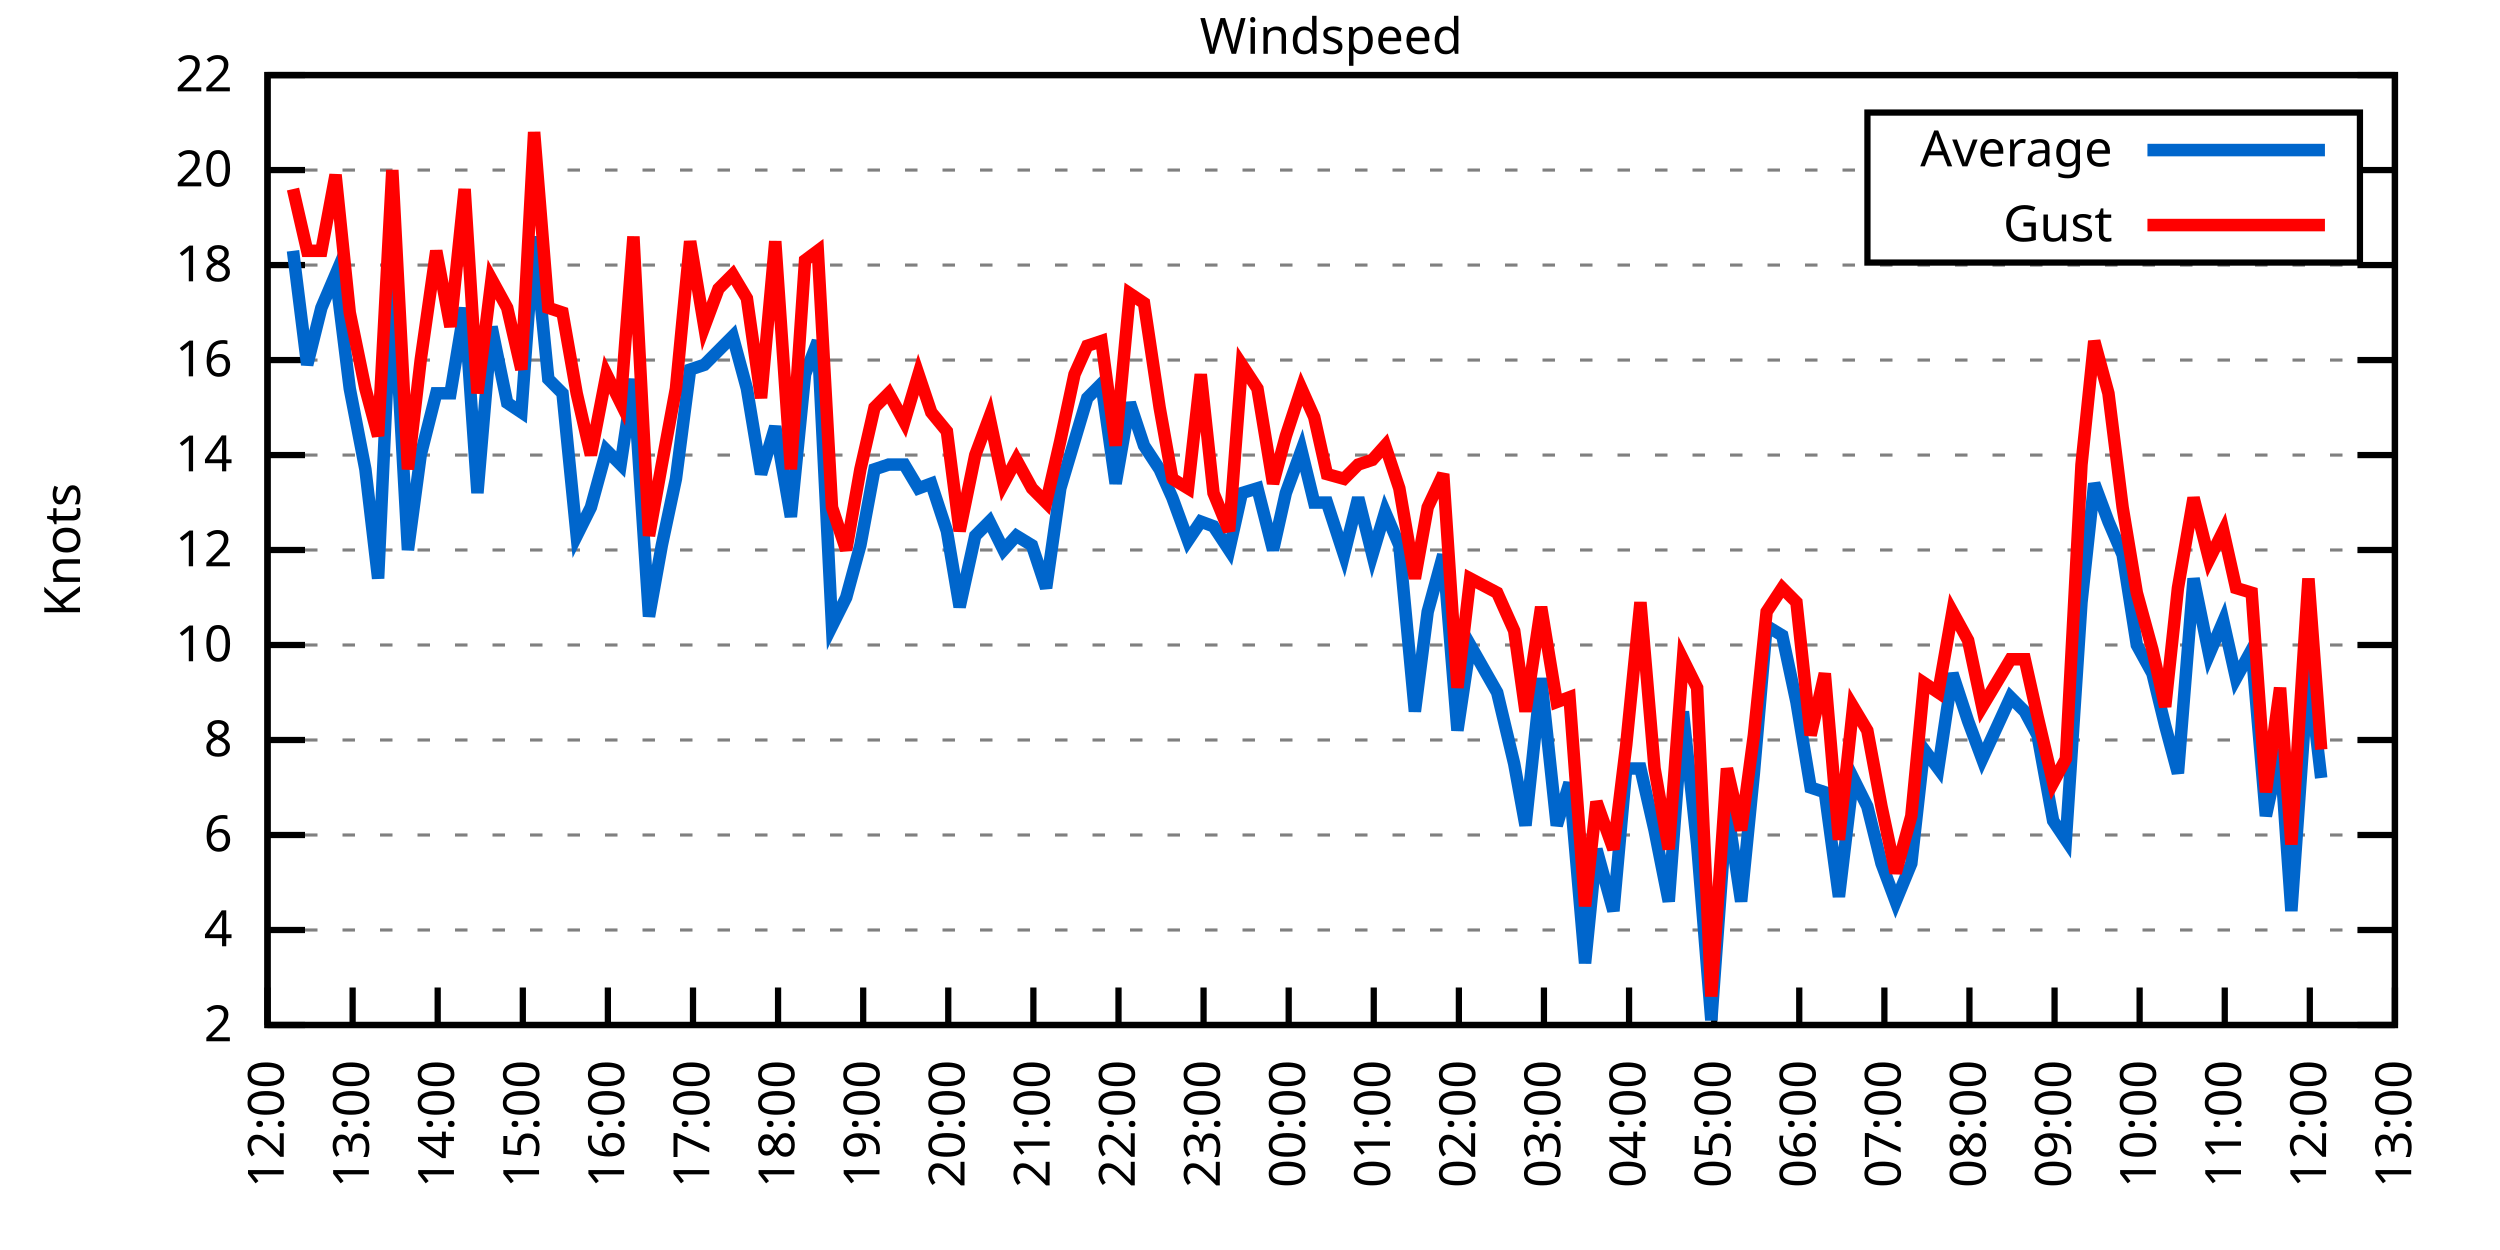
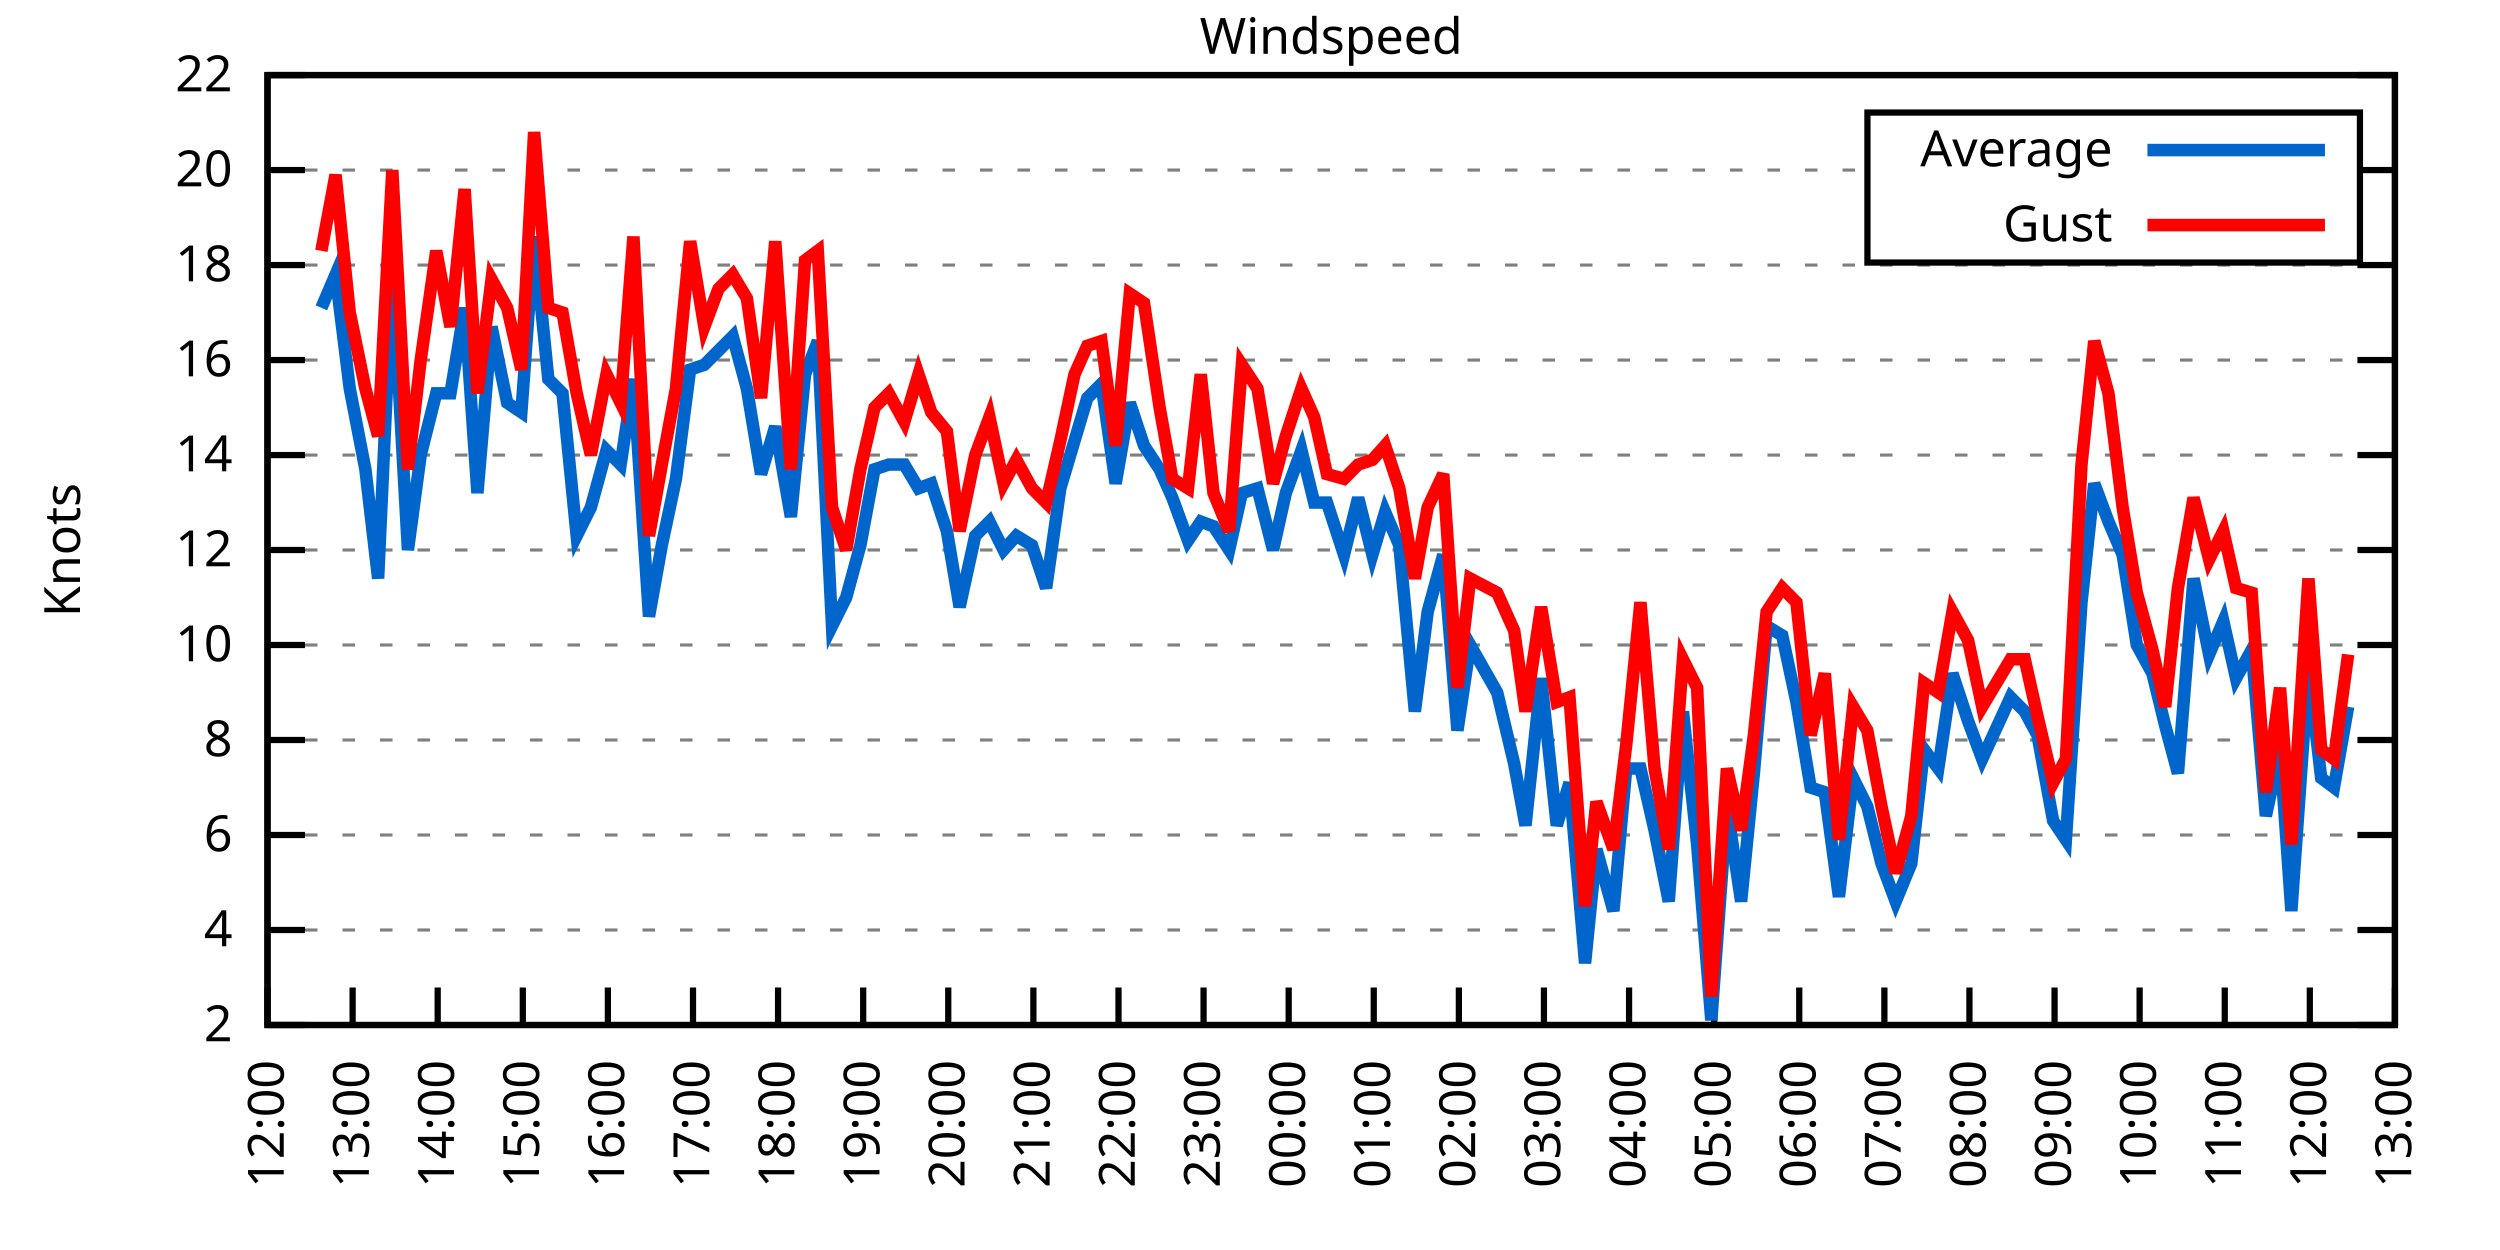
<svg xmlns="http://www.w3.org/2000/svg" xmlns:xlink="http://www.w3.org/1999/xlink" width="400" height="200" viewBox="0 0 400 200">
  <g id="gnuplot_canvas">
    <rect x="0" y="0" width="400" height="200" fill="none" />
    <defs>
      <circle id="gpDot" r="0.5" stroke-width="0.5" stroke="currentColor" />
      <path id="gpPt0" stroke-width="0.333" stroke="currentColor" d="M-1,0 h2 M0,-1 v2" />
      <path id="gpPt1" stroke-width="0.333" stroke="currentColor" d="M-1,-1 L1,1 M1,-1 L-1,1" />
      <path id="gpPt2" stroke-width="0.333" stroke="currentColor" d="M-1,0 L1,0 M0,-1 L0,1 M-1,-1 L1,1 M-1,1 L1,-1" />
      <rect id="gpPt3" stroke-width="0.333" stroke="currentColor" x="-1" y="-1" width="2" height="2" />
      <rect id="gpPt4" stroke-width="0.333" stroke="currentColor" fill="currentColor" x="-1" y="-1" width="2" height="2" />
      <circle id="gpPt5" stroke-width="0.333" stroke="currentColor" cx="0" cy="0" r="1" />
      <use xlink:href="#gpPt5" id="gpPt6" fill="currentColor" stroke="none" />
      <path id="gpPt7" stroke-width="0.333" stroke="currentColor" d="M0,-1.33 L-1.33,0.67 L1.33,0.67 z" />
      <use xlink:href="#gpPt7" id="gpPt8" fill="currentColor" stroke="none" />
      <use xlink:href="#gpPt7" id="gpPt9" stroke="currentColor" transform="rotate(180)" />
      <use xlink:href="#gpPt9" id="gpPt10" fill="currentColor" stroke="none" />
      <use xlink:href="#gpPt3" id="gpPt11" stroke="currentColor" transform="rotate(45)" />
      <use xlink:href="#gpPt11" id="gpPt12" fill="currentColor" stroke="none" />
      <path id="gpPt13" stroke-width="0.333" stroke="currentColor" d="M0,1.330 L1.265,0.411 L0.782,-1.067 L-0.782,-1.076 L-1.265,0.411 z" />
      <use xlink:href="#gpPt13" id="gpPt14" fill="currentColor" stroke="none" />
      <filter id="textbox" filterUnits="objectBoundingBox" x="0" y="0" height="1" width="1">
        <feFlood flood-color="white" flood-opacity="1" result="bgnd" />
        <feComposite in="SourceGraphic" in2="bgnd" operator="atop" />
      </filter>
      <filter id="greybox" filterUnits="objectBoundingBox" x="0" y="0" height="1" width="1">
        <feFlood flood-color="lightgrey" flood-opacity="1" result="grey" />
        <feComposite in="SourceGraphic" in2="grey" operator="atop" />
      </filter>
    </defs>
    <g fill="none" color="white" stroke="currentColor" stroke-width="1.00" stroke-linecap="butt" stroke-linejoin="miter">
</g>
    <g fill="none" color="black" stroke="currentColor" stroke-width="1.00" stroke-linecap="butt" stroke-linejoin="miter">
      <g stroke="none" shape-rendering="crispEdges">
        <polygon fill="rgb(255, 255, 255)" points="42.80,164.00 383.18,164.00 383.18,12.02 42.80,12.02 " />
      </g>
    </g>
    <g fill="none" color="black" stroke="currentColor" stroke-width="1.00" stroke-linecap="butt" stroke-linejoin="miter">
</g>
    <g fill="none" color="black" stroke="black" stroke-width="0.50" stroke-linecap="butt" stroke-linejoin="miter">
</g>
    <g fill="none" color="gray" stroke="currentColor" stroke-width="0.50" stroke-linecap="butt" stroke-linejoin="miter">
      <path stroke="gray" stroke-dasharray="2,4" class="gridline" d="M42.80,164.00 L383.19,164.00  " />
    </g>
    <g fill="none" color="gray" stroke="gray" stroke-width="1.00" stroke-linecap="butt" stroke-linejoin="miter">
</g>
    <g fill="none" color="black" stroke="currentColor" stroke-width="1.00" stroke-linecap="butt" stroke-linejoin="miter">
      <path stroke="black" d="M42.80,164.00 L48.80,164.00 M383.19,164.00 L377.19,164.00  " />
      <g transform="translate(37.20,166.60)" stroke="none" fill="black" font-family="Sans" font-size="8.00" text-anchor="end">
        <text>
          <tspan font-family="Sans"> 2</tspan>
        </text>
      </g>
    </g>
    <g fill="none" color="black" stroke="currentColor" stroke-width="1.00" stroke-linecap="butt" stroke-linejoin="miter">
</g>
    <g fill="none" color="black" stroke="black" stroke-width="0.50" stroke-linecap="butt" stroke-linejoin="miter">
</g>
    <g fill="none" color="gray" stroke="currentColor" stroke-width="0.50" stroke-linecap="butt" stroke-linejoin="miter">
      <path stroke="gray" stroke-dasharray="2,4" class="gridline" d="M42.80,148.80 L383.19,148.80  " />
    </g>
    <g fill="none" color="gray" stroke="gray" stroke-width="1.00" stroke-linecap="butt" stroke-linejoin="miter">
</g>
    <g fill="none" color="black" stroke="currentColor" stroke-width="1.00" stroke-linecap="butt" stroke-linejoin="miter">
      <path stroke="black" d="M42.80,148.80 L48.80,148.80 M383.19,148.80 L377.19,148.80  " />
      <g transform="translate(37.20,151.40)" stroke="none" fill="black" font-family="Sans" font-size="8.00" text-anchor="end">
        <text>
          <tspan font-family="Sans"> 4</tspan>
        </text>
      </g>
    </g>
    <g fill="none" color="black" stroke="currentColor" stroke-width="1.00" stroke-linecap="butt" stroke-linejoin="miter">
</g>
    <g fill="none" color="black" stroke="black" stroke-width="0.50" stroke-linecap="butt" stroke-linejoin="miter">
</g>
    <g fill="none" color="gray" stroke="currentColor" stroke-width="0.50" stroke-linecap="butt" stroke-linejoin="miter">
      <path stroke="gray" stroke-dasharray="2,4" class="gridline" d="M42.80,133.60 L383.19,133.60  " />
    </g>
    <g fill="none" color="gray" stroke="gray" stroke-width="1.00" stroke-linecap="butt" stroke-linejoin="miter">
</g>
    <g fill="none" color="black" stroke="currentColor" stroke-width="1.00" stroke-linecap="butt" stroke-linejoin="miter">
      <path stroke="black" d="M42.80,133.60 L48.80,133.60 M383.19,133.60 L377.19,133.60  " />
      <g transform="translate(37.20,136.20)" stroke="none" fill="black" font-family="Sans" font-size="8.00" text-anchor="end">
        <text>
          <tspan font-family="Sans"> 6</tspan>
        </text>
      </g>
    </g>
    <g fill="none" color="black" stroke="currentColor" stroke-width="1.00" stroke-linecap="butt" stroke-linejoin="miter">
</g>
    <g fill="none" color="black" stroke="black" stroke-width="0.50" stroke-linecap="butt" stroke-linejoin="miter">
</g>
    <g fill="none" color="gray" stroke="currentColor" stroke-width="0.50" stroke-linecap="butt" stroke-linejoin="miter">
      <path stroke="gray" stroke-dasharray="2,4" class="gridline" d="M42.80,118.40 L383.19,118.40  " />
    </g>
    <g fill="none" color="gray" stroke="gray" stroke-width="1.00" stroke-linecap="butt" stroke-linejoin="miter">
</g>
    <g fill="none" color="black" stroke="currentColor" stroke-width="1.00" stroke-linecap="butt" stroke-linejoin="miter">
      <path stroke="black" d="M42.80,118.40 L48.80,118.40 M383.19,118.40 L377.19,118.40  " />
      <g transform="translate(37.20,121.00)" stroke="none" fill="black" font-family="Sans" font-size="8.00" text-anchor="end">
        <text>
          <tspan font-family="Sans"> 8</tspan>
        </text>
      </g>
    </g>
    <g fill="none" color="black" stroke="currentColor" stroke-width="1.00" stroke-linecap="butt" stroke-linejoin="miter">
</g>
    <g fill="none" color="black" stroke="black" stroke-width="0.50" stroke-linecap="butt" stroke-linejoin="miter">
</g>
    <g fill="none" color="gray" stroke="currentColor" stroke-width="0.50" stroke-linecap="butt" stroke-linejoin="miter">
      <path stroke="gray" stroke-dasharray="2,4" class="gridline" d="M42.80,103.20 L383.19,103.20  " />
    </g>
    <g fill="none" color="gray" stroke="gray" stroke-width="1.00" stroke-linecap="butt" stroke-linejoin="miter">
</g>
    <g fill="none" color="black" stroke="currentColor" stroke-width="1.00" stroke-linecap="butt" stroke-linejoin="miter">
      <path stroke="black" d="M42.80,103.20 L48.80,103.20 M383.19,103.20 L377.19,103.20  " />
      <g transform="translate(37.20,105.80)" stroke="none" fill="black" font-family="Sans" font-size="8.00" text-anchor="end">
        <text>
          <tspan font-family="Sans"> 10</tspan>
        </text>
      </g>
    </g>
    <g fill="none" color="black" stroke="currentColor" stroke-width="1.00" stroke-linecap="butt" stroke-linejoin="miter">
</g>
    <g fill="none" color="black" stroke="black" stroke-width="0.50" stroke-linecap="butt" stroke-linejoin="miter">
</g>
    <g fill="none" color="gray" stroke="currentColor" stroke-width="0.50" stroke-linecap="butt" stroke-linejoin="miter">
      <path stroke="gray" stroke-dasharray="2,4" class="gridline" d="M42.80,88.00 L383.19,88.00  " />
    </g>
    <g fill="none" color="gray" stroke="gray" stroke-width="1.00" stroke-linecap="butt" stroke-linejoin="miter">
</g>
    <g fill="none" color="black" stroke="currentColor" stroke-width="1.00" stroke-linecap="butt" stroke-linejoin="miter">
      <path stroke="black" d="M42.80,88.00 L48.80,88.00 M383.19,88.00 L377.19,88.00  " />
      <g transform="translate(37.20,90.60)" stroke="none" fill="black" font-family="Sans" font-size="8.00" text-anchor="end">
        <text>
          <tspan font-family="Sans"> 12</tspan>
        </text>
      </g>
    </g>
    <g fill="none" color="black" stroke="currentColor" stroke-width="1.00" stroke-linecap="butt" stroke-linejoin="miter">
</g>
    <g fill="none" color="black" stroke="black" stroke-width="0.50" stroke-linecap="butt" stroke-linejoin="miter">
</g>
    <g fill="none" color="gray" stroke="currentColor" stroke-width="0.50" stroke-linecap="butt" stroke-linejoin="miter">
      <path stroke="gray" stroke-dasharray="2,4" class="gridline" d="M42.80,72.81 L383.19,72.81  " />
    </g>
    <g fill="none" color="gray" stroke="gray" stroke-width="1.00" stroke-linecap="butt" stroke-linejoin="miter">
</g>
    <g fill="none" color="black" stroke="currentColor" stroke-width="1.00" stroke-linecap="butt" stroke-linejoin="miter">
      <path stroke="black" d="M42.80,72.81 L48.80,72.81 M383.19,72.81 L377.19,72.81  " />
      <g transform="translate(37.20,75.41)" stroke="none" fill="black" font-family="Sans" font-size="8.00" text-anchor="end">
        <text>
          <tspan font-family="Sans"> 14</tspan>
        </text>
      </g>
    </g>
    <g fill="none" color="black" stroke="currentColor" stroke-width="1.00" stroke-linecap="butt" stroke-linejoin="miter">
</g>
    <g fill="none" color="black" stroke="black" stroke-width="0.50" stroke-linecap="butt" stroke-linejoin="miter">
</g>
    <g fill="none" color="gray" stroke="currentColor" stroke-width="0.50" stroke-linecap="butt" stroke-linejoin="miter">
      <path stroke="gray" stroke-dasharray="2,4" class="gridline" d="M42.80,57.61 L383.19,57.61  " />
    </g>
    <g fill="none" color="gray" stroke="gray" stroke-width="1.00" stroke-linecap="butt" stroke-linejoin="miter">
</g>
    <g fill="none" color="black" stroke="currentColor" stroke-width="1.00" stroke-linecap="butt" stroke-linejoin="miter">
      <path stroke="black" d="M42.80,57.61 L48.80,57.61 M383.19,57.61 L377.19,57.61  " />
      <g transform="translate(37.20,60.21)" stroke="none" fill="black" font-family="Sans" font-size="8.00" text-anchor="end">
        <text>
          <tspan font-family="Sans"> 16</tspan>
        </text>
      </g>
    </g>
    <g fill="none" color="black" stroke="currentColor" stroke-width="1.00" stroke-linecap="butt" stroke-linejoin="miter">
</g>
    <g fill="none" color="black" stroke="black" stroke-width="0.50" stroke-linecap="butt" stroke-linejoin="miter">
</g>
    <g fill="none" color="gray" stroke="currentColor" stroke-width="0.50" stroke-linecap="butt" stroke-linejoin="miter">
      <path stroke="gray" stroke-dasharray="2,4" class="gridline" d="M42.80,42.41 L383.19,42.41  " />
    </g>
    <g fill="none" color="gray" stroke="gray" stroke-width="1.00" stroke-linecap="butt" stroke-linejoin="miter">
</g>
    <g fill="none" color="black" stroke="currentColor" stroke-width="1.00" stroke-linecap="butt" stroke-linejoin="miter">
      <path stroke="black" d="M42.80,42.41 L48.80,42.41 M383.19,42.41 L377.19,42.41  " />
      <g transform="translate(37.20,45.01)" stroke="none" fill="black" font-family="Sans" font-size="8.00" text-anchor="end">
        <text>
          <tspan font-family="Sans"> 18</tspan>
        </text>
      </g>
    </g>
    <g fill="none" color="black" stroke="currentColor" stroke-width="1.00" stroke-linecap="butt" stroke-linejoin="miter">
</g>
    <g fill="none" color="black" stroke="black" stroke-width="0.50" stroke-linecap="butt" stroke-linejoin="miter">
</g>
    <g fill="none" color="gray" stroke="currentColor" stroke-width="0.50" stroke-linecap="butt" stroke-linejoin="miter">
      <path stroke="gray" stroke-dasharray="2,4" class="gridline" d="M42.80,27.21 L298.79,27.21 M377.59,27.21 L383.19,27.21  " />
    </g>
    <g fill="none" color="gray" stroke="gray" stroke-width="1.00" stroke-linecap="butt" stroke-linejoin="miter">
</g>
    <g fill="none" color="black" stroke="currentColor" stroke-width="1.00" stroke-linecap="butt" stroke-linejoin="miter">
      <path stroke="black" d="M42.80,27.21 L48.80,27.21 M383.19,27.21 L377.19,27.21  " />
      <g transform="translate(37.20,29.81)" stroke="none" fill="black" font-family="Sans" font-size="8.00" text-anchor="end">
        <text>
          <tspan font-family="Sans"> 20</tspan>
        </text>
      </g>
    </g>
    <g fill="none" color="black" stroke="currentColor" stroke-width="1.00" stroke-linecap="butt" stroke-linejoin="miter">
</g>
    <g fill="none" color="black" stroke="black" stroke-width="0.50" stroke-linecap="butt" stroke-linejoin="miter">
</g>
    <g fill="none" color="gray" stroke="currentColor" stroke-width="0.50" stroke-linecap="butt" stroke-linejoin="miter">
      <path stroke="gray" stroke-dasharray="2,4" class="gridline" d="M42.80,12.01 L383.19,12.01  " />
    </g>
    <g fill="none" color="gray" stroke="gray" stroke-width="1.00" stroke-linecap="butt" stroke-linejoin="miter">
</g>
    <g fill="none" color="black" stroke="currentColor" stroke-width="1.00" stroke-linecap="butt" stroke-linejoin="miter">
      <path stroke="black" d="M42.80,12.01 L48.80,12.01 M383.19,12.01 L377.19,12.01  " />
      <g transform="translate(37.20,14.61)" stroke="none" fill="black" font-family="Sans" font-size="8.00" text-anchor="end">
        <text>
          <tspan font-family="Sans"> 22</tspan>
        </text>
      </g>
    </g>
    <g fill="none" color="black" stroke="currentColor" stroke-width="1.00" stroke-linecap="butt" stroke-linejoin="miter">
      <path stroke="black" d="M42.80,164.00 L42.80,158.00  " />
      <g transform="translate(45.40,169.60) rotate(270.00)" stroke="none" fill="black" font-family="Sans" font-size="8.00" text-anchor="end">
        <text>
          <tspan font-family="Sans">12:00</tspan>
        </text>
      </g>
    </g>
    <g fill="none" color="black" stroke="currentColor" stroke-width="1.00" stroke-linecap="butt" stroke-linejoin="miter">
      <path stroke="black" d="M56.42,164.00 L56.42,158.00  " />
      <g transform="translate(59.02,169.60) rotate(270.00)" stroke="none" fill="black" font-family="Sans" font-size="8.00" text-anchor="end">
        <text>
          <tspan font-family="Sans">13:00</tspan>
        </text>
      </g>
    </g>
    <g fill="none" color="black" stroke="currentColor" stroke-width="1.00" stroke-linecap="butt" stroke-linejoin="miter">
      <path stroke="black" d="M70.03,164.00 L70.03,158.00  " />
      <g transform="translate(72.63,169.60) rotate(270.00)" stroke="none" fill="black" font-family="Sans" font-size="8.00" text-anchor="end">
        <text>
          <tspan font-family="Sans">14:00</tspan>
        </text>
      </g>
    </g>
    <g fill="none" color="black" stroke="currentColor" stroke-width="1.00" stroke-linecap="butt" stroke-linejoin="miter">
      <path stroke="black" d="M83.65,164.00 L83.65,158.00  " />
      <g transform="translate(86.25,169.60) rotate(270.00)" stroke="none" fill="black" font-family="Sans" font-size="8.00" text-anchor="end">
        <text>
          <tspan font-family="Sans">15:00</tspan>
        </text>
      </g>
    </g>
    <g fill="none" color="black" stroke="currentColor" stroke-width="1.00" stroke-linecap="butt" stroke-linejoin="miter">
      <path stroke="black" d="M97.26,164.00 L97.26,158.00  " />
      <g transform="translate(99.86,169.60) rotate(270.00)" stroke="none" fill="black" font-family="Sans" font-size="8.00" text-anchor="end">
        <text>
          <tspan font-family="Sans">16:00</tspan>
        </text>
      </g>
    </g>
    <g fill="none" color="black" stroke="currentColor" stroke-width="1.00" stroke-linecap="butt" stroke-linejoin="miter">
      <path stroke="black" d="M110.88,164.00 L110.88,158.00  " />
      <g transform="translate(113.48,169.60) rotate(270.00)" stroke="none" fill="black" font-family="Sans" font-size="8.00" text-anchor="end">
        <text>
          <tspan font-family="Sans">17:00</tspan>
        </text>
      </g>
    </g>
    <g fill="none" color="black" stroke="currentColor" stroke-width="1.00" stroke-linecap="butt" stroke-linejoin="miter">
      <path stroke="black" d="M124.49,164.00 L124.49,158.00  " />
      <g transform="translate(127.09,169.60) rotate(270.00)" stroke="none" fill="black" font-family="Sans" font-size="8.00" text-anchor="end">
        <text>
          <tspan font-family="Sans">18:00</tspan>
        </text>
      </g>
    </g>
    <g fill="none" color="black" stroke="currentColor" stroke-width="1.00" stroke-linecap="butt" stroke-linejoin="miter">
      <path stroke="black" d="M138.11,164.00 L138.11,158.00  " />
      <g transform="translate(140.71,169.60) rotate(270.00)" stroke="none" fill="black" font-family="Sans" font-size="8.00" text-anchor="end">
        <text>
          <tspan font-family="Sans">19:00</tspan>
        </text>
      </g>
    </g>
    <g fill="none" color="black" stroke="currentColor" stroke-width="1.00" stroke-linecap="butt" stroke-linejoin="miter">
      <path stroke="black" d="M151.72,164.00 L151.72,158.00  " />
      <g transform="translate(154.32,169.60) rotate(270.00)" stroke="none" fill="black" font-family="Sans" font-size="8.00" text-anchor="end">
        <text>
          <tspan font-family="Sans">20:00</tspan>
        </text>
      </g>
    </g>
    <g fill="none" color="black" stroke="currentColor" stroke-width="1.00" stroke-linecap="butt" stroke-linejoin="miter">
      <path stroke="black" d="M165.34,164.00 L165.34,158.00  " />
      <g transform="translate(167.94,169.60) rotate(270.00)" stroke="none" fill="black" font-family="Sans" font-size="8.00" text-anchor="end">
        <text>
          <tspan font-family="Sans">21:00</tspan>
        </text>
      </g>
    </g>
    <g fill="none" color="black" stroke="currentColor" stroke-width="1.00" stroke-linecap="butt" stroke-linejoin="miter">
      <path stroke="black" d="M178.96,164.00 L178.96,158.00  " />
      <g transform="translate(181.56,169.60) rotate(270.00)" stroke="none" fill="black" font-family="Sans" font-size="8.00" text-anchor="end">
        <text>
          <tspan font-family="Sans">22:00</tspan>
        </text>
      </g>
    </g>
    <g fill="none" color="black" stroke="currentColor" stroke-width="1.00" stroke-linecap="butt" stroke-linejoin="miter">
      <path stroke="black" d="M192.57,164.00 L192.57,158.00  " />
      <g transform="translate(195.17,169.60) rotate(270.00)" stroke="none" fill="black" font-family="Sans" font-size="8.00" text-anchor="end">
        <text>
          <tspan font-family="Sans">23:00</tspan>
        </text>
      </g>
    </g>
    <g fill="none" color="black" stroke="currentColor" stroke-width="1.00" stroke-linecap="butt" stroke-linejoin="miter">
      <path stroke="black" d="M206.19,164.00 L206.19,158.00  " />
      <g transform="translate(208.79,169.60) rotate(270.00)" stroke="none" fill="black" font-family="Sans" font-size="8.00" text-anchor="end">
        <text>
          <tspan font-family="Sans">00:00</tspan>
        </text>
      </g>
    </g>
    <g fill="none" color="black" stroke="currentColor" stroke-width="1.00" stroke-linecap="butt" stroke-linejoin="miter">
      <path stroke="black" d="M219.80,164.00 L219.80,158.00  " />
      <g transform="translate(222.40,169.60) rotate(270.00)" stroke="none" fill="black" font-family="Sans" font-size="8.00" text-anchor="end">
        <text>
          <tspan font-family="Sans">01:00</tspan>
        </text>
      </g>
    </g>
    <g fill="none" color="black" stroke="currentColor" stroke-width="1.00" stroke-linecap="butt" stroke-linejoin="miter">
      <path stroke="black" d="M233.42,164.00 L233.42,158.00  " />
      <g transform="translate(236.02,169.60) rotate(270.00)" stroke="none" fill="black" font-family="Sans" font-size="8.00" text-anchor="end">
        <text>
          <tspan font-family="Sans">02:00</tspan>
        </text>
      </g>
    </g>
    <g fill="none" color="black" stroke="currentColor" stroke-width="1.00" stroke-linecap="butt" stroke-linejoin="miter">
      <path stroke="black" d="M247.03,164.00 L247.03,158.00  " />
      <g transform="translate(249.63,169.60) rotate(270.00)" stroke="none" fill="black" font-family="Sans" font-size="8.00" text-anchor="end">
        <text>
          <tspan font-family="Sans">03:00</tspan>
        </text>
      </g>
    </g>
    <g fill="none" color="black" stroke="currentColor" stroke-width="1.00" stroke-linecap="butt" stroke-linejoin="miter">
      <path stroke="black" d="M260.65,164.00 L260.65,158.00  " />
      <g transform="translate(263.25,169.60) rotate(270.00)" stroke="none" fill="black" font-family="Sans" font-size="8.00" text-anchor="end">
        <text>
          <tspan font-family="Sans">04:00</tspan>
        </text>
      </g>
    </g>
    <g fill="none" color="black" stroke="currentColor" stroke-width="1.00" stroke-linecap="butt" stroke-linejoin="miter">
      <path stroke="black" d="M274.27,164.00 L274.27,158.00  " />
      <g transform="translate(276.87,169.60) rotate(270.00)" stroke="none" fill="black" font-family="Sans" font-size="8.00" text-anchor="end">
        <text>
          <tspan font-family="Sans">05:00</tspan>
        </text>
      </g>
    </g>
    <g fill="none" color="black" stroke="currentColor" stroke-width="1.00" stroke-linecap="butt" stroke-linejoin="miter">
      <path stroke="black" d="M287.88,164.00 L287.88,158.00  " />
      <g transform="translate(290.48,169.60) rotate(270.00)" stroke="none" fill="black" font-family="Sans" font-size="8.00" text-anchor="end">
        <text>
          <tspan font-family="Sans">06:00</tspan>
        </text>
      </g>
    </g>
    <g fill="none" color="black" stroke="currentColor" stroke-width="1.00" stroke-linecap="butt" stroke-linejoin="miter">
      <path stroke="black" d="M301.50,164.00 L301.50,158.00  " />
      <g transform="translate(304.10,169.60) rotate(270.00)" stroke="none" fill="black" font-family="Sans" font-size="8.00" text-anchor="end">
        <text>
          <tspan font-family="Sans">07:00</tspan>
        </text>
      </g>
    </g>
    <g fill="none" color="black" stroke="currentColor" stroke-width="1.00" stroke-linecap="butt" stroke-linejoin="miter">
      <path stroke="black" d="M315.11,164.00 L315.11,158.00  " />
      <g transform="translate(317.71,169.60) rotate(270.00)" stroke="none" fill="black" font-family="Sans" font-size="8.00" text-anchor="end">
        <text>
          <tspan font-family="Sans">08:00</tspan>
        </text>
      </g>
    </g>
    <g fill="none" color="black" stroke="currentColor" stroke-width="1.00" stroke-linecap="butt" stroke-linejoin="miter">
      <path stroke="black" d="M328.73,164.00 L328.73,158.00  " />
      <g transform="translate(331.33,169.60) rotate(270.00)" stroke="none" fill="black" font-family="Sans" font-size="8.00" text-anchor="end">
        <text>
          <tspan font-family="Sans">09:00</tspan>
        </text>
      </g>
    </g>
    <g fill="none" color="black" stroke="currentColor" stroke-width="1.00" stroke-linecap="butt" stroke-linejoin="miter">
      <path stroke="black" d="M342.34,164.00 L342.34,158.00  " />
      <g transform="translate(344.94,169.60) rotate(270.00)" stroke="none" fill="black" font-family="Sans" font-size="8.00" text-anchor="end">
        <text>
          <tspan font-family="Sans">10:00</tspan>
        </text>
      </g>
    </g>
    <g fill="none" color="black" stroke="currentColor" stroke-width="1.00" stroke-linecap="butt" stroke-linejoin="miter">
      <path stroke="black" d="M355.96,164.00 L355.96,158.00  " />
      <g transform="translate(358.56,169.60) rotate(270.00)" stroke="none" fill="black" font-family="Sans" font-size="8.00" text-anchor="end">
        <text>
          <tspan font-family="Sans">11:00</tspan>
        </text>
      </g>
    </g>
    <g fill="none" color="black" stroke="currentColor" stroke-width="1.00" stroke-linecap="butt" stroke-linejoin="miter">
      <path stroke="black" d="M369.57,164.00 L369.57,158.00  " />
      <g transform="translate(372.17,169.60) rotate(270.00)" stroke="none" fill="black" font-family="Sans" font-size="8.00" text-anchor="end">
        <text>
          <tspan font-family="Sans">12:00</tspan>
        </text>
      </g>
    </g>
    <g fill="none" color="black" stroke="currentColor" stroke-width="1.00" stroke-linecap="butt" stroke-linejoin="miter">
      <path stroke="black" d="M383.19,164.00 L383.19,158.00  " />
      <g transform="translate(385.79,169.60) rotate(270.00)" stroke="none" fill="black" font-family="Sans" font-size="8.00" text-anchor="end">
        <text>
          <tspan font-family="Sans">13:00</tspan>
        </text>
      </g>
    </g>
    <g fill="none" color="black" stroke="currentColor" stroke-width="1.00" stroke-linecap="butt" stroke-linejoin="miter">
</g>
    <g fill="none" color="black" stroke="currentColor" stroke-width="1.00" stroke-linecap="butt" stroke-linejoin="miter">
      <path stroke="black" d="M42.80,12.01 L42.80,164.00 L383.19,164.00 L383.19,12.01 L42.80,12.01 Z  " />
    </g>
    <g fill="none" color="black" stroke="currentColor" stroke-width="1.00" stroke-linecap="butt" stroke-linejoin="miter">
</g>
    <g fill="none" color="black" stroke="currentColor" stroke-width="1.00" stroke-linecap="butt" stroke-linejoin="miter">
      <path stroke="black" d="M298.79,42.01 L298.79,18.01 L377.59,18.01 L377.59,42.01 L298.79,42.01 Z  " />
    </g>
    <g id="Windspeed_plot_1">
      <g fill="none" color="white" stroke="black" stroke-width="2.00" stroke-linecap="butt" stroke-linejoin="miter">
</g>
      <g fill="none" color="black" stroke="currentColor" stroke-width="2.00" stroke-linecap="butt" stroke-linejoin="miter">
        <g transform="translate(337.99,26.61)" stroke="none" fill="black" font-family="Sans" font-size="8.00" text-anchor="end">
          <text>
            <tspan font-family="Sans">Average</tspan>
          </text>
        </g>
      </g>
      <g fill="none" color="black" stroke="currentColor" stroke-width="2.00" stroke-linecap="butt" stroke-linejoin="miter">
-         <path stroke="rgb(  0, 102, 204)" d="M343.59,24.01 L371.99,24.01 M46.88,40.13 L49.15,58.37 L51.42,49.25 L53.69,43.93 L55.96,62.17 L58.46,75.09   L60.50,92.56 L62.77,43.17 L65.27,88.00 L67.31,72.81 L69.80,62.93 L72.07,62.93 L74.34,49.25 L76.39,78.89   L78.65,52.29 L81.15,64.45 L83.42,65.97 L85.46,37.85 L87.73,60.65 L90.00,62.93 L92.27,85.73 L94.54,81.17   L97.04,72.05 L99.30,74.33 L101.35,60.65 L103.84,98.64 L105.89,87.25 L108.15,76.61 L110.42,59.13 L112.69,58.37   L114.96,56.09 L117.23,53.81 L119.50,62.17 L121.77,75.85 L124.04,68.25 L126.54,82.69 L128.81,59.89 L130.85,54.57   L133.12,100.16 L135.39,95.60 L137.66,87.25 L139.92,75.09 L142.19,74.33 L144.69,74.33 L146.96,78.13 L149.00,77.37   L151.50,84.97 L153.54,97.12 L156.04,85.73 L158.31,83.45 L160.57,88.00 L162.62,85.73 L165.11,87.25 L167.38,94.08   L169.65,78.13 L171.92,70.53 L173.96,63.69 L176.23,61.41 L178.50,77.37 L180.77,64.45 L183.04,71.29 L185.54,75.09   L187.58,79.65 L190.08,86.49 L192.12,83.45 L194.16,84.21 L196.66,88.00 L198.70,78.89 L201.19,78.13 L203.69,88.00   L205.73,78.89 L208.23,72.05 L210.27,80.41 L212.31,80.41 L215.04,88.76 L217.31,79.65 L219.58,88.76 L221.62,81.93   L223.89,87.25 L226.38,113.84 L228.43,97.88 L230.92,88.76 L233.19,116.88 L235.23,103.20 L239.55,110.80 L242.27,122.20   L244.08,132.08 L246.58,108.52 L249.08,132.08 L251.12,125.24 L253.61,154.12 L255.43,135.88 L258.15,145.76 L260.20,122.96   L262.47,122.96 L264.73,132.84 L267.00,144.24 L269.27,113.84 L271.54,135.12 L273.81,163.24 L276.31,129.04 L278.58,144.24   L280.62,123.72 L282.66,100.16 L285.16,101.68 L287.43,112.32 L289.70,126.00 L291.97,126.76 L294.23,143.48 L296.50,124.48   L298.77,129.04 L301.04,138.16 L303.31,144.24 L305.81,138.16 L307.85,119.92 L310.12,122.96 L312.39,107.76 L314.89,115.36   L317.15,121.44 L321.69,111.56 L323.96,113.84 L326.00,117.64 L328.50,131.32 L330.54,134.36 L333.04,96.36 L335.08,77.37   L337.35,83.45 L339.62,88.76 L341.89,103.20 L344.39,107.76 L346.43,116.12 L348.47,123.72 L350.97,92.56 L353.46,104.72   L355.73,99.40 L357.77,108.52 L360.27,103.96 L362.54,130.56 L364.81,119.92 L366.62,145.76 L369.35,107.00 L371.39,124.48    " />
+         <path stroke="rgb(  0, 102, 204)" d="M343.59,24.01 L371.99,24.01 M51.42,49.25 L53.69,43.93 L55.96,62.17 L58.46,75.09 L60.50,92.56 L62.77,43.17   L65.27,88.00 L67.31,72.81 L69.80,62.93 L72.07,62.93 L74.34,49.25 L76.39,78.89 L78.65,52.29 L81.15,64.45   L83.42,65.97 L85.46,37.85 L87.73,60.65 L90.00,62.93 L92.27,85.73 L94.54,81.17 L97.04,72.05 L99.30,74.33   L101.35,60.65 L103.84,98.64 L105.89,87.25 L108.15,76.61 L110.42,59.13 L112.69,58.37 L114.96,56.09 L117.23,53.81   L119.50,62.17 L121.77,75.85 L124.04,68.25 L126.54,82.69 L128.81,59.89 L130.85,54.57 L133.12,100.16 L135.39,95.60   L137.66,87.25 L139.92,75.09 L142.19,74.33 L144.69,74.33 L146.96,78.13 L149.00,77.37 L151.50,84.97 L153.54,97.12   L156.04,85.73 L158.31,83.45 L160.57,88.00 L162.62,85.73 L165.11,87.25 L167.38,94.08 L169.65,78.13 L171.92,70.53   L173.96,63.69 L176.23,61.41 L178.50,77.37 L180.77,64.45 L183.04,71.29 L185.54,75.09 L187.58,79.65 L190.08,86.49   L192.12,83.45 L194.16,84.21 L196.66,88.00 L198.70,78.89 L201.19,78.13 L203.69,88.00 L205.73,78.89 L208.23,72.05   L210.27,80.41 L212.31,80.41 L215.04,88.76 L217.31,79.65 L219.58,88.76 L221.62,81.93 L223.89,87.25 L226.38,113.84   L228.43,97.88 L230.92,88.76 L233.19,116.88 L235.23,103.20 L239.55,110.80 L242.27,122.20 L244.08,132.08 L246.58,108.52   L249.08,132.08 L251.12,125.24 L253.61,154.12 L255.43,135.88 L258.15,145.76 L260.20,122.96 L262.47,122.96 L264.73,132.84   L267.00,144.24 L269.27,113.84 L271.54,135.12 L273.81,163.24 L276.31,129.04 L278.58,144.24 L280.62,123.72 L282.66,100.16   L285.16,101.68 L287.43,112.32 L289.70,126.00 L291.97,126.76 L294.23,143.48 L296.50,124.48 L298.77,129.04 L301.04,138.16   L303.31,144.24 L305.81,138.16 L307.85,119.92 L310.12,122.96 L312.39,107.76 L314.89,115.36 L317.15,121.44 L321.69,111.56   L323.96,113.84 L326.00,117.64 L328.50,131.32 L330.54,134.36 L333.04,96.36 L335.08,77.37 L337.35,83.45 L339.62,88.76   L341.89,103.20 L344.39,107.76 L346.43,116.12 L348.47,123.72 L350.97,92.56 L353.46,104.72 L355.73,99.40 L357.77,108.52   L360.27,103.96 L362.54,130.56 L364.81,119.92 L366.62,145.76 L369.35,107.00 L371.39,124.48 L373.43,126.00 L375.70,113.08    " />
      </g>
    </g>
    <g id="Windspeed_plot_2">
      <g fill="none" color="black" stroke="currentColor" stroke-width="2.00" stroke-linecap="butt" stroke-linejoin="miter">
        <g transform="translate(337.99,38.61)" stroke="none" fill="black" font-family="Sans" font-size="8.00" text-anchor="end">
          <text>
            <tspan font-family="Sans">Gust</tspan>
          </text>
        </g>
      </g>
      <g fill="none" color="black" stroke="currentColor" stroke-width="2.00" stroke-linecap="butt" stroke-linejoin="miter">
-         <path stroke="rgb(255,   0,   0)" d="M343.59,36.01 L371.99,36.01 M46.88,30.25 L49.15,40.13 L51.42,40.13 L53.69,27.97 L55.96,50.01 L58.46,62.17   L60.50,69.77 L62.77,27.21 L65.27,75.09 L67.31,57.61 L69.80,40.13 L72.07,52.29 L74.34,30.25 L76.39,62.93   L78.65,44.69 L81.15,49.25 L83.42,59.13 L85.46,21.13 L87.73,49.25 L90.00,50.01 L92.27,62.93 L94.54,72.81   L97.04,59.89 L99.30,64.45 L101.35,37.85 L103.84,85.73 L105.89,74.33 L108.15,62.17 L110.42,38.61 L112.69,52.29   L114.96,46.21 L117.23,43.93 L119.50,47.73 L121.77,63.69 L124.04,38.61 L126.54,75.09 L128.81,41.65 L130.85,40.13   L133.12,81.17 L135.39,88.00 L137.66,75.09 L139.92,65.21 L142.19,62.93 L144.69,67.49 L146.96,59.89 L149.00,65.97   L151.50,69.01 L153.54,84.97 L156.04,72.81 L158.31,66.73 L160.57,77.37 L162.62,73.57 L165.11,78.13 L167.38,80.41   L169.65,70.53 L171.92,59.89 L173.96,55.33 L176.23,54.57 L178.50,71.29 L180.77,46.97 L183.04,48.49 L185.54,65.21   L187.58,76.61 L190.08,78.13 L192.12,59.89 L194.16,78.89 L196.66,84.97 L198.70,58.37 L201.19,62.17 L203.69,77.37   L205.73,69.77 L208.23,62.17 L210.27,66.73 L212.31,75.85 L215.04,76.61 L217.31,74.33 L219.58,73.57 L221.62,71.29   L223.89,78.13 L226.38,92.56 L228.43,81.17 L230.92,75.85 L233.19,110.04 L235.23,92.56 L239.55,94.84 L242.27,100.92   L244.08,113.84 L246.58,97.12 L249.08,112.32 L251.12,111.56 L253.61,145.00 L255.43,128.28 L258.15,135.88 L260.20,119.16   L262.47,96.36 L264.73,122.96 L267.00,135.88 L269.27,105.48 L271.54,110.04 L273.81,159.44 L276.31,122.96 L278.58,132.84   L280.62,117.64 L282.66,97.88 L285.16,94.08 L287.43,96.36 L289.70,117.64 L291.97,107.76 L294.23,134.36 L296.50,113.08   L298.77,116.88 L301.04,129.04 L303.31,139.68 L305.81,130.56 L307.85,109.28 L310.12,110.80 L312.39,97.88 L314.89,102.44   L317.15,113.08 L321.69,105.48 L323.96,105.48 L326.00,114.60 L328.50,125.24 L330.54,121.44 L333.04,74.33 L335.08,54.57   L337.35,62.93 L339.62,81.17 L341.89,94.84 L344.39,103.96 L346.43,113.08 L348.47,94.08 L350.97,79.65 L353.46,89.52   L355.73,84.97 L357.77,94.08 L360.27,94.84 L362.54,126.76 L364.81,110.04 L366.62,135.12 L369.35,92.56 L371.39,119.92    " />
+         <path stroke="rgb(255,   0,   0)" d="M343.59,36.01 L371.99,36.01 M51.42,40.13 L53.69,27.97 L55.96,50.01 L58.46,62.17 L60.50,69.77 L62.77,27.21   L65.27,75.09 L67.31,57.61 L69.80,40.13 L72.07,52.29 L74.34,30.25 L76.39,62.93 L78.65,44.69 L81.15,49.25   L83.42,59.13 L85.46,21.13 L87.73,49.25 L90.00,50.01 L92.27,62.93 L94.54,72.81 L97.04,59.89 L99.30,64.45   L101.35,37.85 L103.84,85.73 L105.89,74.33 L108.15,62.17 L110.42,38.61 L112.69,52.29 L114.96,46.21 L117.23,43.93   L119.50,47.73 L121.77,63.69 L124.04,38.61 L126.54,75.09 L128.81,41.65 L130.85,40.13 L133.12,81.17 L135.39,88.00   L137.66,75.09 L139.92,65.21 L142.19,62.93 L144.69,67.49 L146.96,59.89 L149.00,65.97 L151.50,69.01 L153.54,84.97   L156.04,72.81 L158.31,66.73 L160.57,77.37 L162.62,73.57 L165.11,78.13 L167.38,80.41 L169.65,70.53 L171.92,59.89   L173.96,55.33 L176.23,54.57 L178.50,71.29 L180.77,46.97 L183.04,48.49 L185.54,65.21 L187.58,76.61 L190.08,78.13   L192.12,59.89 L194.16,78.89 L196.66,84.97 L198.70,58.37 L201.19,62.17 L203.69,77.37 L205.73,69.77 L208.23,62.17   L210.27,66.73 L212.31,75.85 L215.04,76.61 L217.31,74.33 L219.58,73.57 L221.62,71.29 L223.89,78.13 L226.38,92.56   L228.43,81.17 L230.92,75.85 L233.19,110.04 L235.23,92.56 L239.55,94.84 L242.27,100.92 L244.08,113.84 L246.58,97.12   L249.08,112.32 L251.12,111.56 L253.61,145.00 L255.43,128.28 L258.15,135.88 L260.20,119.16 L262.47,96.36 L264.73,122.96   L267.00,135.88 L269.27,105.48 L271.54,110.04 L273.81,159.44 L276.31,122.96 L278.58,132.84 L280.62,117.64 L282.66,97.88   L285.16,94.08 L287.43,96.36 L289.70,117.64 L291.97,107.76 L294.23,134.36 L296.50,113.08 L298.77,116.88 L301.04,129.04   L303.31,139.68 L305.81,130.56 L307.85,109.28 L310.12,110.80 L312.39,97.88 L314.89,102.44 L317.15,113.08 L321.69,105.48   L323.96,105.48 L326.00,114.60 L328.50,125.24 L330.54,121.44 L333.04,74.33 L335.08,54.57 L337.35,62.93 L339.62,81.17   L341.89,94.84 L344.39,103.96 L346.43,113.08 L348.47,94.08 L350.97,79.65 L353.46,89.52 L355.73,84.97 L357.77,94.08   L360.27,94.84 L362.54,126.76 L364.81,110.04 L366.62,135.12 L369.35,92.56 L371.39,119.92 L373.43,121.44 L375.70,104.72    " />
      </g>
    </g>
    <g fill="none" color="black" stroke="currentColor" stroke-width="2.00" stroke-linecap="butt" stroke-linejoin="miter">
</g>
    <g fill="none" color="black" stroke="black" stroke-width="1.00" stroke-linecap="butt" stroke-linejoin="miter">
</g>
    <g fill="none" color="black" stroke="currentColor" stroke-width="1.00" stroke-linecap="butt" stroke-linejoin="miter">
      <path stroke="black" d="M42.80,12.01 L42.80,164.00 L383.19,164.00 L383.19,12.01 L42.80,12.01 Z  " />
      <g transform="translate(12.80,88.01) rotate(270.00)" stroke="none" fill="black" font-family="Sans" font-size="8.00" text-anchor="middle">
        <text>
          <tspan font-family="Sans">Knots</tspan>
        </text>
      </g>
    </g>
    <g fill="none" color="black" stroke="currentColor" stroke-width="1.00" stroke-linecap="butt" stroke-linejoin="miter">
</g>
    <g fill="none" color="black" stroke="currentColor" stroke-width="1.00" stroke-linecap="butt" stroke-linejoin="miter">
      <g transform="translate(212.99,8.61)" stroke="none" fill="black" font-family="Sans" font-size="8.00" text-anchor="middle">
        <text>
          <tspan font-family="Sans">Windspeed</tspan>
        </text>
      </g>
    </g>
    <g fill="none" color="black" stroke="currentColor" stroke-width="1.00" stroke-linecap="butt" stroke-linejoin="miter">
</g>
  </g>
</svg>
